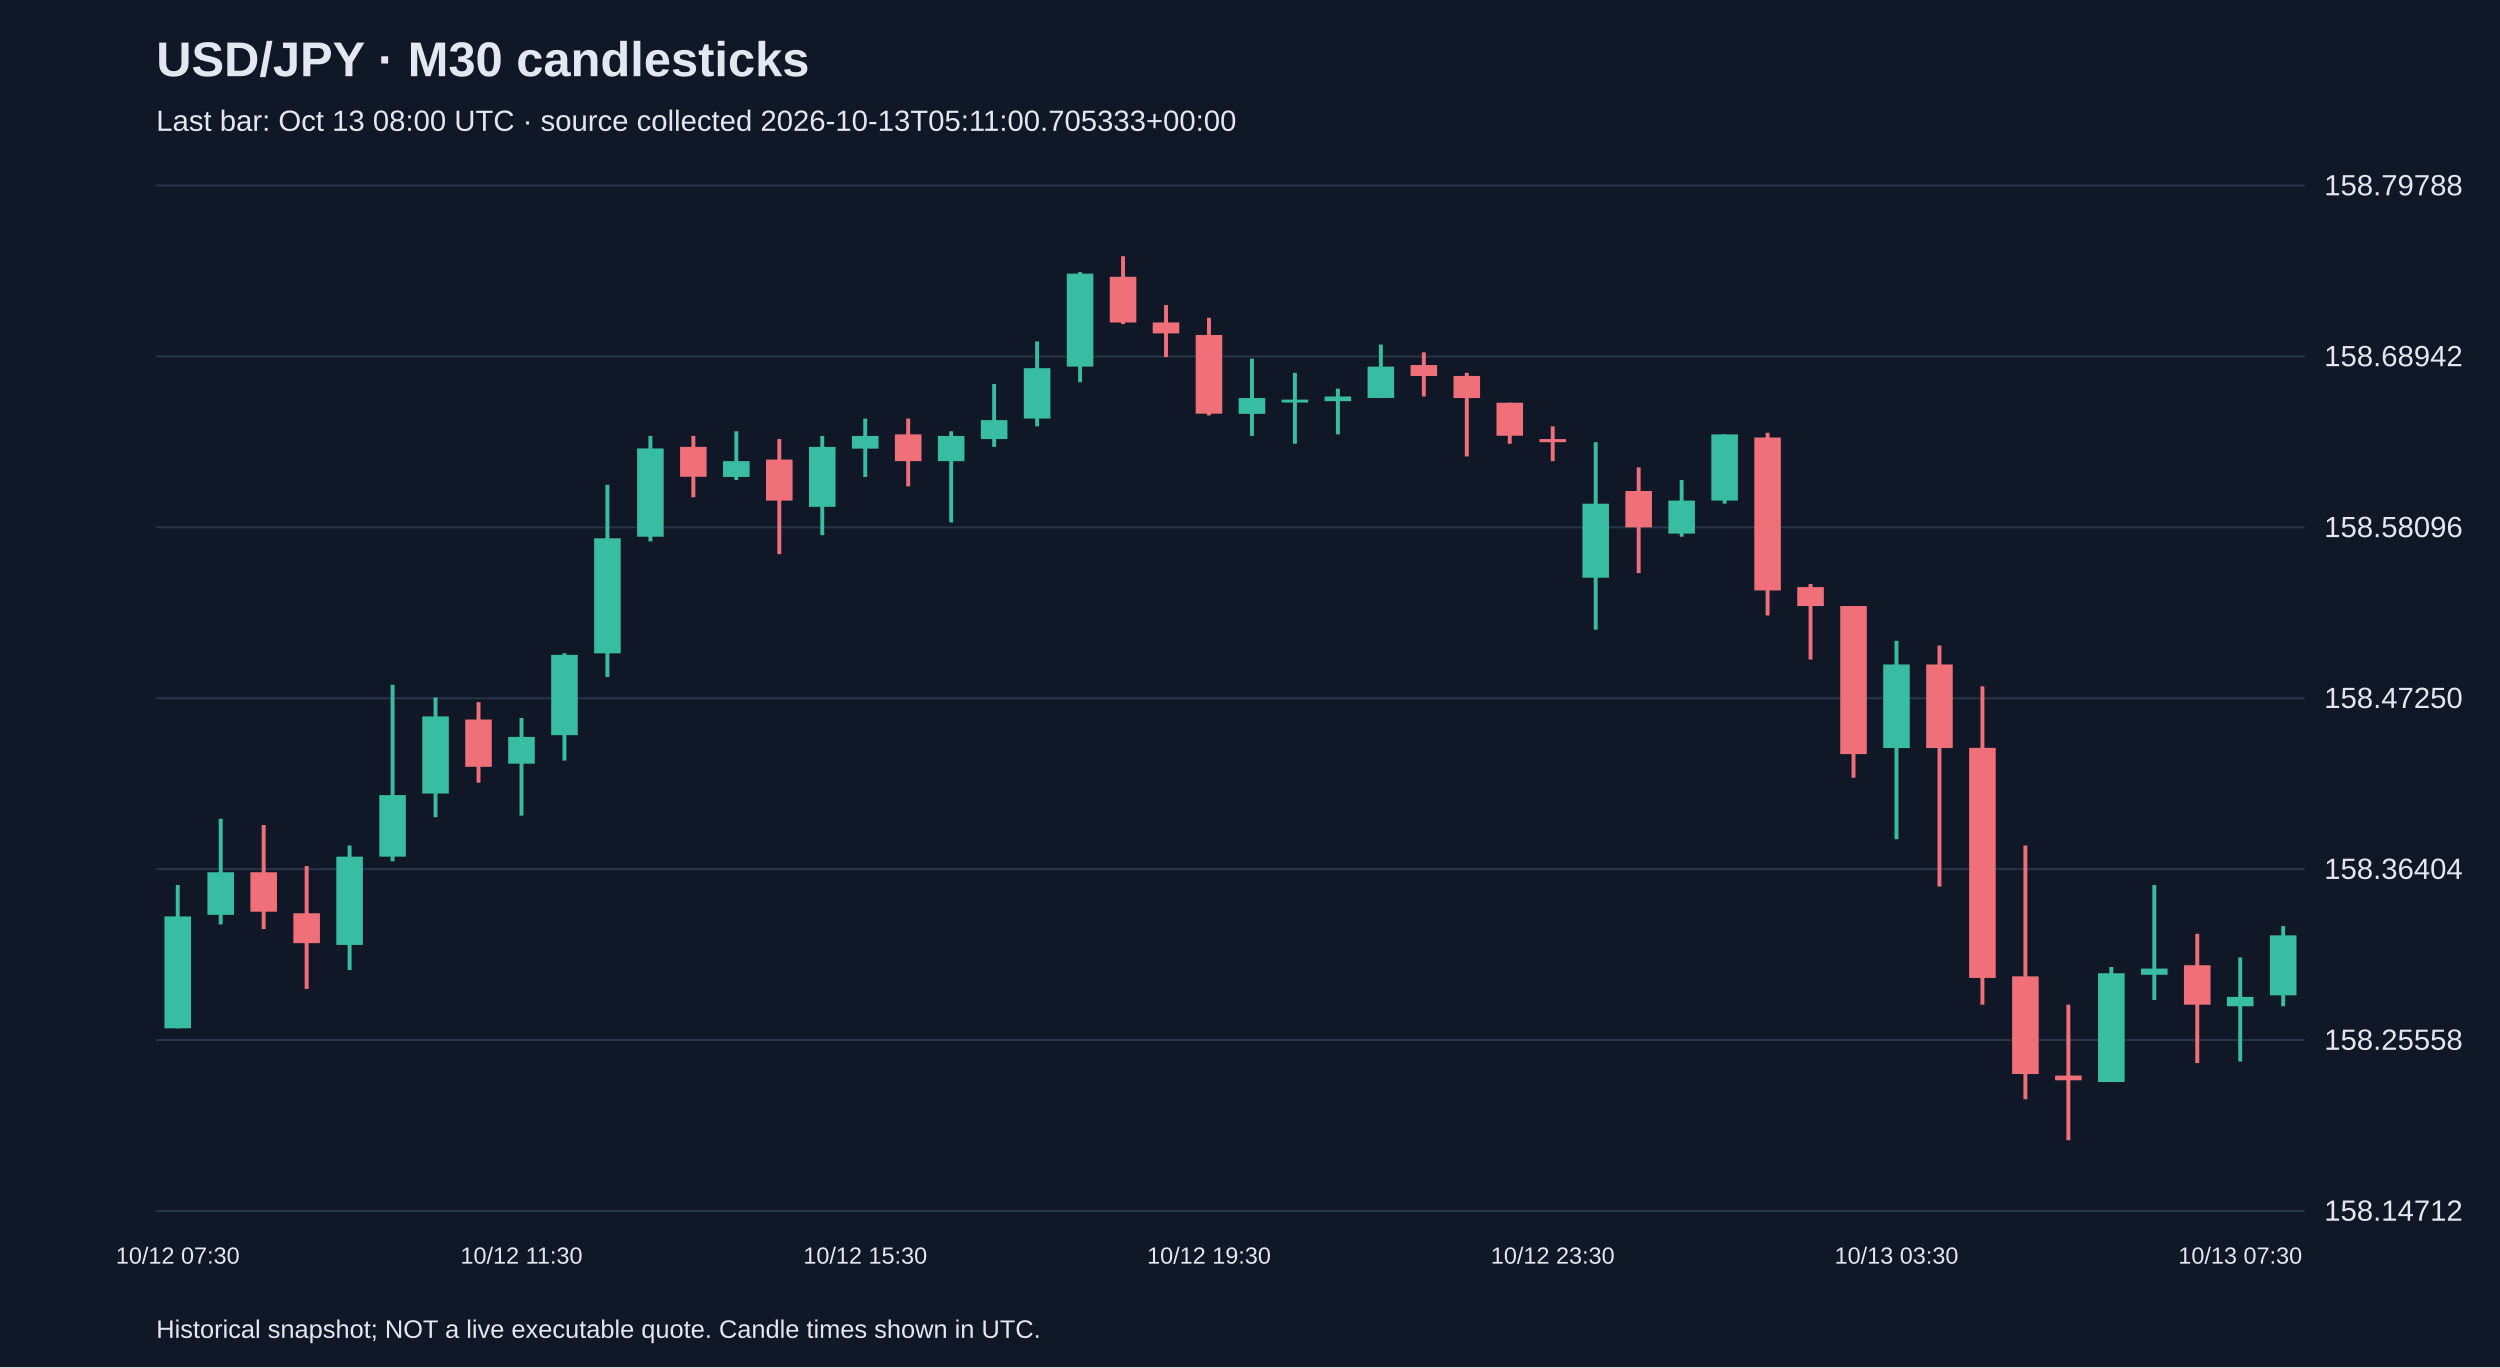
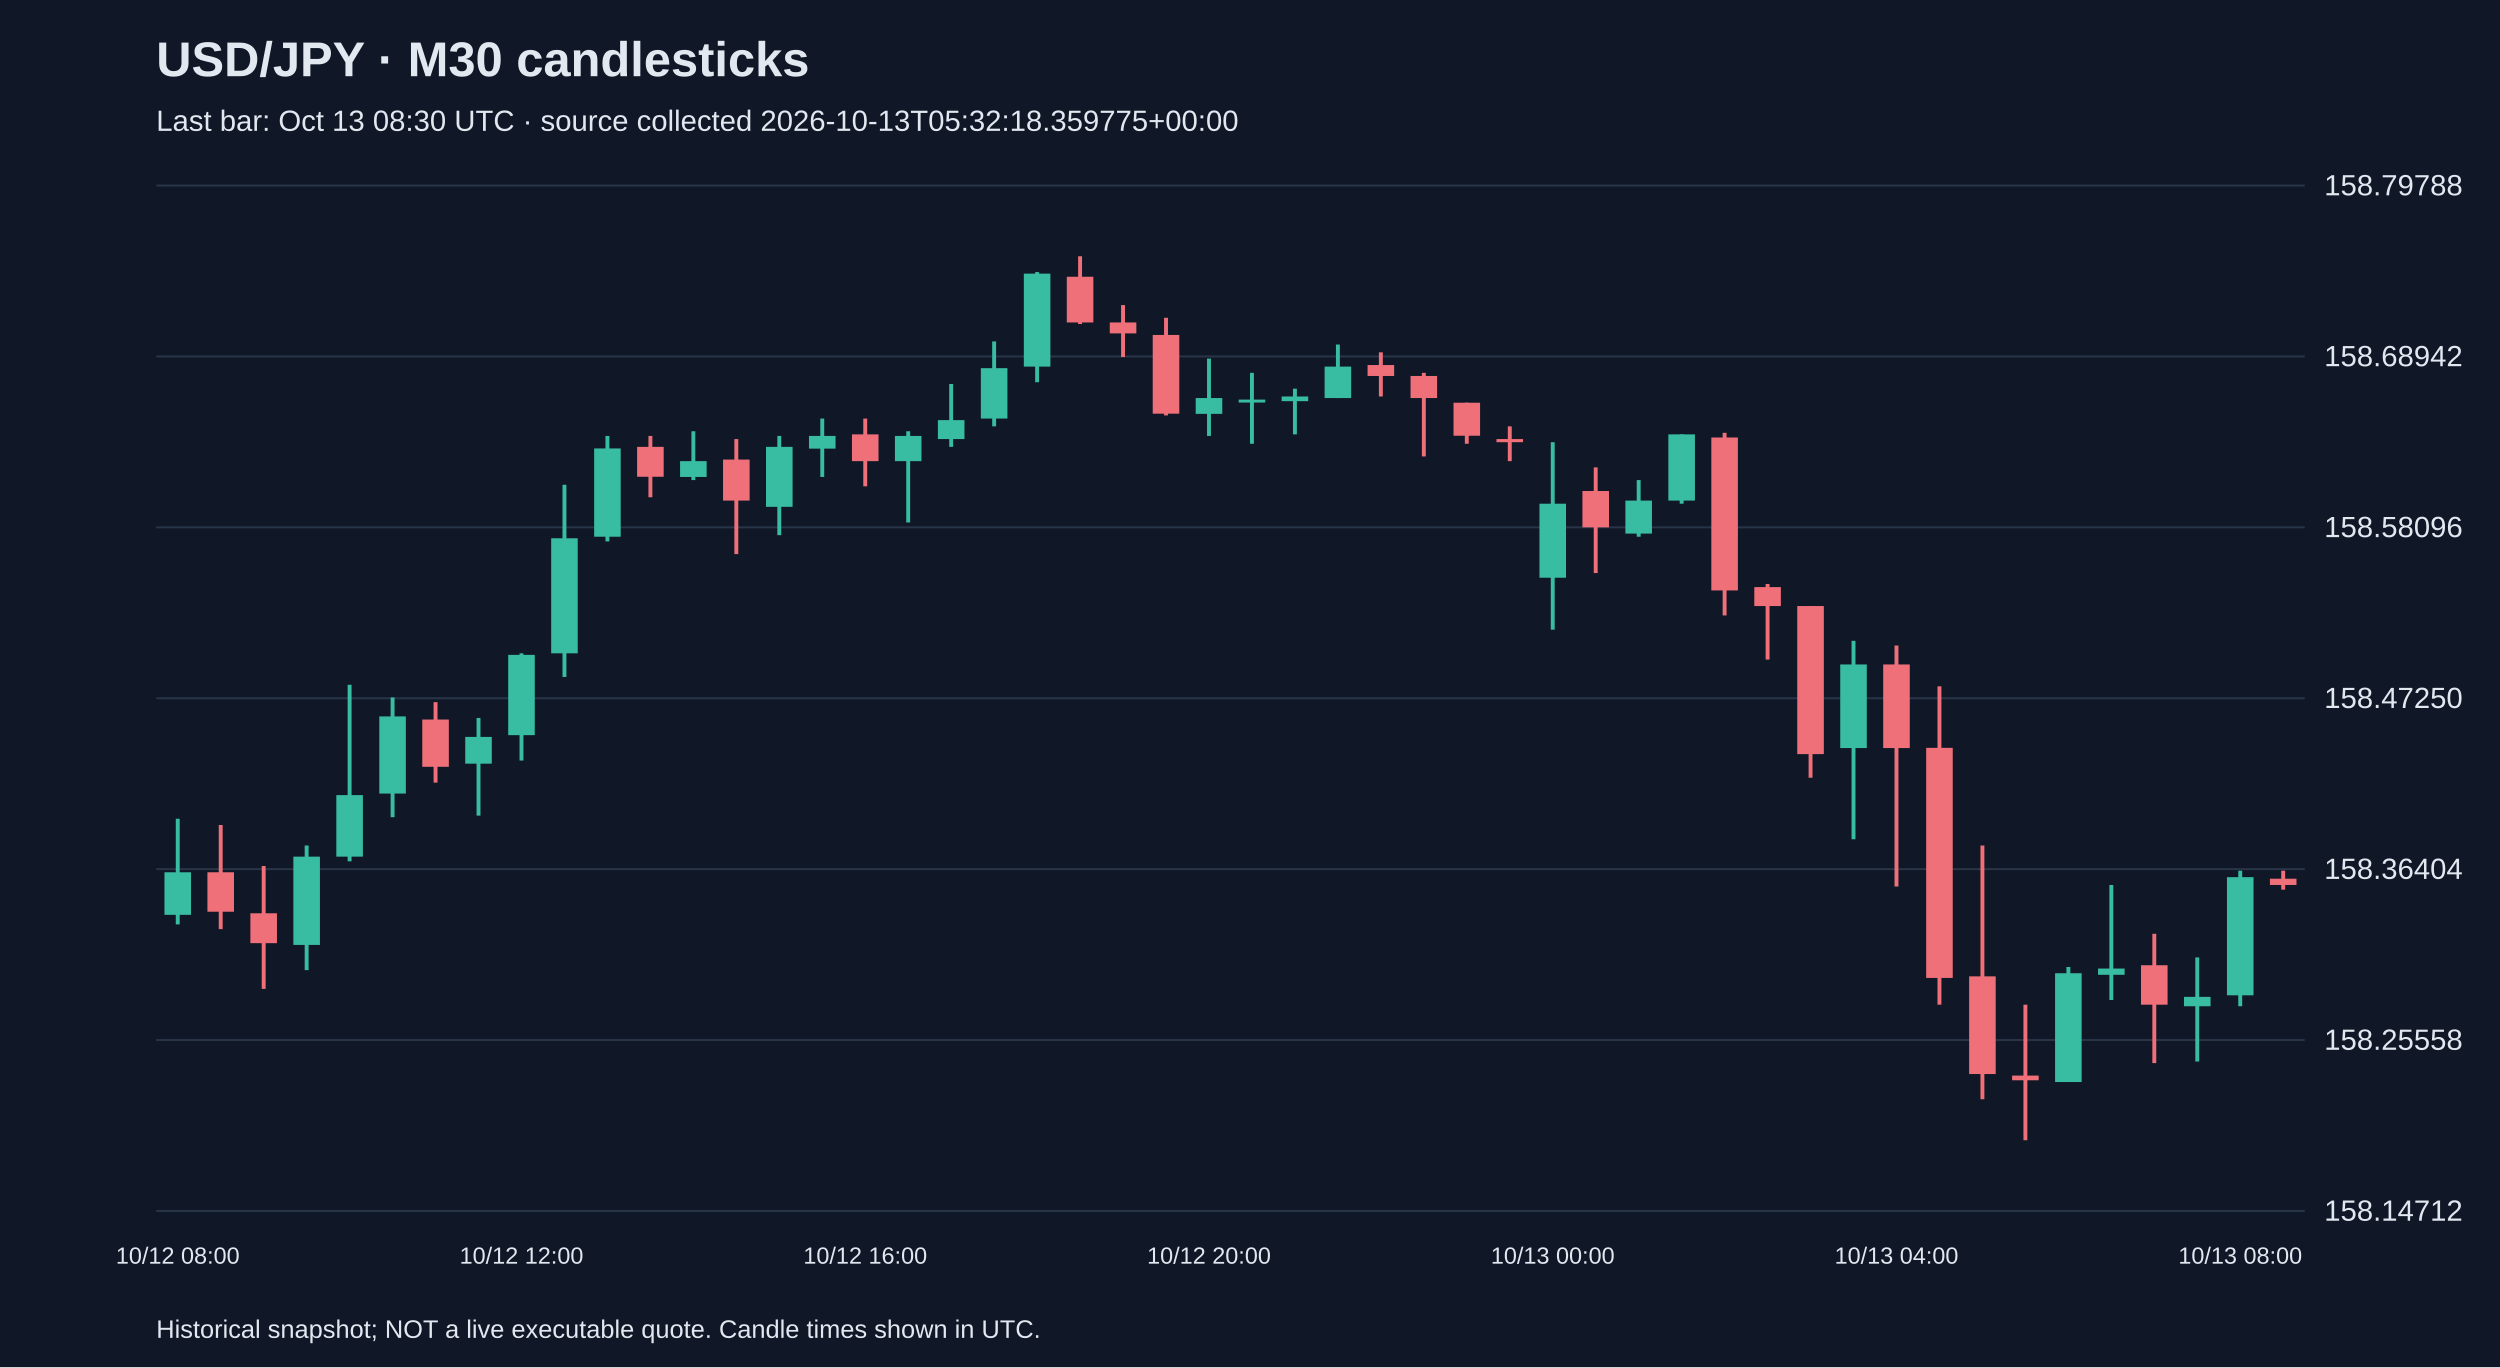
<svg xmlns="http://www.w3.org/2000/svg" viewBox="0 0 1280 700">
  <rect width="100%" height="100%" fill="#101827" />
  <style>text{font-family:Arial,sans-serif;fill:#e2e8f0}</style>
  <text x="80" y="39" font-size="25" font-weight="bold">USD/JPY · M30 candlesticks</text>
-   <text x="80" y="67" font-size="15" fill="#a6b1c5">Last bar: Oct 13 08:00 UTC · source collected 2026-10-13T05:11:00.705333+00:00</text>
+   <text x="80" y="67" font-size="15" fill="#a6b1c5">Last bar: Oct 13 08:30 UTC · source collected 2026-10-13T05:32:18.359775+00:00</text>
  <line x1="80" y1="620.0" x2="1180" y2="620.0" stroke="#283548" />
  <text x="1190" y="625.0" font-size="15">158.14712</text>
  <line x1="80" y1="532.5" x2="1180" y2="532.5" stroke="#283548" />
  <text x="1190" y="537.5" font-size="15">158.25558</text>
  <line x1="80" y1="445.0" x2="1180" y2="445.0" stroke="#283548" />
  <text x="1190" y="450.0" font-size="15">158.36404</text>
  <line x1="80" y1="357.5" x2="1180" y2="357.5" stroke="#283548" />
  <text x="1190" y="362.5" font-size="15">158.47250</text>
  <line x1="80" y1="270.0" x2="1180" y2="270.0" stroke="#283548" />
  <text x="1190" y="275.0" font-size="15">158.58096</text>
  <line x1="80" y1="182.5" x2="1180" y2="182.5" stroke="#283548" />
  <text x="1190" y="187.5" font-size="15">158.68942</text>
  <line x1="80" y1="95.0" x2="1180" y2="95.0" stroke="#283548" />
  <text x="1190" y="100.0" font-size="15">158.79788</text>
-   <line x1="91.0" y1="453.1" x2="91.0" y2="526.5" stroke="#38bca2" stroke-width="2" />
-   <rect x="84.2" y="469.2" width="13.6" height="57.3" fill="#38bca2" />
-   <text x="91.0" y="647" text-anchor="middle" font-size="12">10/12 07:30</text>
-   <line x1="113.0" y1="419.2" x2="113.0" y2="473.3" stroke="#38bca2" stroke-width="2" />
-   <rect x="106.2" y="446.6" width="13.6" height="21.8" fill="#38bca2" />
-   <line x1="135.0" y1="422.4" x2="135.0" y2="475.7" stroke="#f07079" stroke-width="2" />
-   <rect x="128.2" y="446.6" width="13.6" height="20.2" fill="#f07079" />
-   <line x1="157.0" y1="443.4" x2="157.0" y2="506.3" stroke="#f07079" stroke-width="2" />
-   <rect x="150.2" y="467.6" width="13.6" height="15.3" fill="#f07079" />
-   <line x1="179.0" y1="432.9" x2="179.0" y2="496.7" stroke="#38bca2" stroke-width="2" />
-   <rect x="172.2" y="438.6" width="13.6" height="45.2" fill="#38bca2" />
-   <line x1="201.0" y1="350.6" x2="201.0" y2="441.0" stroke="#38bca2" stroke-width="2" />
-   <rect x="194.2" y="407.1" width="13.6" height="31.5" fill="#38bca2" />
-   <line x1="223.0" y1="357.1" x2="223.0" y2="418.4" stroke="#38bca2" stroke-width="2" />
-   <rect x="216.2" y="366.8" width="13.6" height="39.5" fill="#38bca2" />
-   <line x1="245.0" y1="359.5" x2="245.0" y2="400.7" stroke="#f07079" stroke-width="2" />
-   <rect x="238.2" y="368.4" width="13.6" height="24.2" fill="#f07079" />
-   <line x1="267.0" y1="367.6" x2="267.0" y2="417.6" stroke="#38bca2" stroke-width="2" />
-   <rect x="260.2" y="377.3" width="13.6" height="13.7" fill="#38bca2" />
-   <text x="267.0" y="647" text-anchor="middle" font-size="12">10/12 11:30</text>
-   <line x1="289.0" y1="334.5" x2="289.0" y2="389.4" stroke="#38bca2" stroke-width="2" />
-   <rect x="282.2" y="335.3" width="13.6" height="41.1" fill="#38bca2" />
-   <line x1="311.0" y1="248.2" x2="311.0" y2="346.6" stroke="#38bca2" stroke-width="2" />
-   <rect x="304.2" y="275.6" width="13.6" height="58.9" fill="#38bca2" />
-   <line x1="333.0" y1="223.2" x2="333.0" y2="277.2" stroke="#38bca2" stroke-width="2" />
-   <rect x="326.2" y="229.6" width="13.6" height="45.2" fill="#38bca2" />
-   <line x1="355.0" y1="223.2" x2="355.0" y2="254.6" stroke="#f07079" stroke-width="2" />
-   <rect x="348.2" y="228.8" width="13.6" height="15.3" fill="#f07079" />
-   <line x1="377.0" y1="220.8" x2="377.0" y2="245.8" stroke="#38bca2" stroke-width="2" />
-   <rect x="370.2" y="236.1" width="13.6" height="8.1" fill="#38bca2" />
-   <line x1="399.0" y1="224.8" x2="399.0" y2="283.7" stroke="#f07079" stroke-width="2" />
-   <rect x="392.2" y="235.3" width="13.6" height="21.0" fill="#f07079" />
-   <line x1="421.0" y1="223.2" x2="421.0" y2="274.0" stroke="#38bca2" stroke-width="2" />
-   <rect x="414.2" y="228.8" width="13.6" height="30.7" fill="#38bca2" />
-   <line x1="443.0" y1="214.3" x2="443.0" y2="244.2" stroke="#38bca2" stroke-width="2" />
-   <rect x="436.2" y="223.2" width="13.6" height="6.5" fill="#38bca2" />
-   <text x="443.0" y="647" text-anchor="middle" font-size="12">10/12 15:30</text>
-   <line x1="465.0" y1="214.3" x2="465.0" y2="249.0" stroke="#f07079" stroke-width="2" />
-   <rect x="458.2" y="222.4" width="13.6" height="13.7" fill="#f07079" />
-   <line x1="487.0" y1="220.8" x2="487.0" y2="267.5" stroke="#38bca2" stroke-width="2" />
-   <rect x="480.2" y="223.2" width="13.6" height="12.9" fill="#38bca2" />
-   <line x1="509.0" y1="196.6" x2="509.0" y2="228.8" stroke="#38bca2" stroke-width="2" />
-   <rect x="502.2" y="215.1" width="13.6" height="9.7" fill="#38bca2" />
-   <line x1="531.0" y1="174.8" x2="531.0" y2="218.3" stroke="#38bca2" stroke-width="2" />
-   <rect x="524.2" y="188.5" width="13.6" height="25.8" fill="#38bca2" />
-   <line x1="553.0" y1="139.3" x2="553.0" y2="195.7" stroke="#38bca2" stroke-width="2" />
-   <rect x="546.2" y="140.1" width="13.6" height="47.6" fill="#38bca2" />
-   <line x1="575.0" y1="131.2" x2="575.0" y2="165.9" stroke="#f07079" stroke-width="2" />
-   <rect x="568.2" y="141.7" width="13.6" height="23.4" fill="#f07079" />
-   <line x1="597.0" y1="156.2" x2="597.0" y2="182.8" stroke="#f07079" stroke-width="2" />
-   <rect x="590.2" y="165.1" width="13.6" height="5.6" fill="#f07079" />
-   <line x1="619.0" y1="162.7" x2="619.0" y2="212.7" stroke="#f07079" stroke-width="2" />
-   <rect x="612.2" y="171.5" width="13.6" height="40.3" fill="#f07079" />
-   <text x="619.0" y="647" text-anchor="middle" font-size="12">10/12 19:30</text>
-   <line x1="641.0" y1="183.6" x2="641.0" y2="223.2" stroke="#38bca2" stroke-width="2" />
-   <rect x="634.2" y="203.8" width="13.6" height="8.1" fill="#38bca2" />
-   <line x1="663.0" y1="190.9" x2="663.0" y2="227.2" stroke="#38bca2" stroke-width="2" />
-   <rect x="656.2" y="204.6" width="13.6" height="1.5" fill="#38bca2" />
-   <line x1="685.0" y1="199.0" x2="685.0" y2="222.4" stroke="#38bca2" stroke-width="2" />
-   <rect x="678.2" y="203.0" width="13.6" height="2.4" fill="#38bca2" />
-   <line x1="707.0" y1="176.4" x2="707.0" y2="203.8" stroke="#38bca2" stroke-width="2" />
-   <rect x="700.2" y="187.7" width="13.6" height="16.1" fill="#38bca2" />
-   <line x1="729.0" y1="180.4" x2="729.0" y2="203.0" stroke="#f07079" stroke-width="2" />
-   <rect x="722.2" y="186.9" width="13.6" height="5.6" fill="#f07079" />
-   <line x1="751.0" y1="190.9" x2="751.0" y2="233.7" stroke="#f07079" stroke-width="2" />
-   <rect x="744.2" y="192.5" width="13.6" height="11.3" fill="#f07079" />
-   <line x1="773.0" y1="206.2" x2="773.0" y2="227.2" stroke="#f07079" stroke-width="2" />
-   <rect x="766.2" y="206.2" width="13.6" height="16.9" fill="#f07079" />
-   <line x1="795.0" y1="218.3" x2="795.0" y2="236.1" stroke="#f07079" stroke-width="2" />
-   <rect x="788.2" y="224.8" width="13.6" height="1.6" fill="#f07079" />
-   <text x="795.0" y="647" text-anchor="middle" font-size="12">10/12 23:30</text>
-   <line x1="817.0" y1="226.4" x2="817.0" y2="322.4" stroke="#38bca2" stroke-width="2" />
-   <rect x="810.2" y="257.9" width="13.6" height="37.9" fill="#38bca2" />
-   <line x1="839.0" y1="239.3" x2="839.0" y2="293.4" stroke="#f07079" stroke-width="2" />
-   <rect x="832.2" y="251.4" width="13.6" height="18.6" fill="#f07079" />
-   <line x1="861.0" y1="245.8" x2="861.0" y2="274.8" stroke="#38bca2" stroke-width="2" />
-   <rect x="854.2" y="256.3" width="13.6" height="16.9" fill="#38bca2" />
-   <line x1="883.0" y1="222.4" x2="883.0" y2="257.9" stroke="#38bca2" stroke-width="2" />
-   <rect x="876.2" y="222.4" width="13.6" height="33.9" fill="#38bca2" />
-   <line x1="905.0" y1="221.6" x2="905.0" y2="315.1" stroke="#f07079" stroke-width="2" />
-   <rect x="898.2" y="224.0" width="13.6" height="78.3" fill="#f07079" />
-   <line x1="927.0" y1="299.0" x2="927.0" y2="337.7" stroke="#f07079" stroke-width="2" />
-   <rect x="920.2" y="300.6" width="13.6" height="9.7" fill="#f07079" />
-   <line x1="949.0" y1="310.3" x2="949.0" y2="398.2" stroke="#f07079" stroke-width="2" />
-   <rect x="942.2" y="310.3" width="13.6" height="75.8" fill="#f07079" />
-   <line x1="971.0" y1="328.1" x2="971.0" y2="429.7" stroke="#38bca2" stroke-width="2" />
-   <rect x="964.2" y="340.2" width="13.6" height="42.8" fill="#38bca2" />
-   <text x="971.0" y="647" text-anchor="middle" font-size="12">10/13 03:30</text>
-   <line x1="993.0" y1="330.5" x2="993.0" y2="453.9" stroke="#f07079" stroke-width="2" />
-   <rect x="986.2" y="340.2" width="13.6" height="42.8" fill="#f07079" />
-   <line x1="1015.0" y1="351.4" x2="1015.0" y2="514.4" stroke="#f07079" stroke-width="2" />
-   <rect x="1008.2" y="382.9" width="13.6" height="117.8" fill="#f07079" />
-   <line x1="1037.0" y1="432.9" x2="1037.0" y2="562.8" stroke="#f07079" stroke-width="2" />
-   <rect x="1030.2" y="499.9" width="13.6" height="50.0" fill="#f07079" />
-   <line x1="1059.0" y1="514.4" x2="1059.0" y2="583.8" stroke="#f07079" stroke-width="2" />
-   <rect x="1052.2" y="550.7" width="13.6" height="2.4" fill="#f07079" />
-   <line x1="1081.0" y1="495.1" x2="1081.0" y2="553.9" stroke="#38bca2" stroke-width="2" />
-   <rect x="1074.2" y="498.3" width="13.6" height="55.7" fill="#38bca2" />
-   <line x1="1103.0" y1="453.1" x2="1103.0" y2="512.0" stroke="#38bca2" stroke-width="2" />
-   <rect x="1096.2" y="495.9" width="13.6" height="3.2" fill="#38bca2" />
-   <line x1="1125.0" y1="478.1" x2="1125.0" y2="544.3" stroke="#f07079" stroke-width="2" />
-   <rect x="1118.2" y="494.2" width="13.6" height="20.2" fill="#f07079" />
-   <line x1="1147.0" y1="490.2" x2="1147.0" y2="543.5" stroke="#38bca2" stroke-width="2" />
-   <rect x="1140.2" y="510.4" width="13.6" height="4.8" fill="#38bca2" />
-   <text x="1147.0" y="647" text-anchor="middle" font-size="12">10/13 07:30</text>
-   <line x1="1169.0" y1="474.1" x2="1169.0" y2="515.2" stroke="#38bca2" stroke-width="2" />
-   <rect x="1162.2" y="478.9" width="13.6" height="30.7" fill="#38bca2" />
+   <line x1="91.0" y1="419.2" x2="91.0" y2="473.3" stroke="#38bca2" stroke-width="2" />
+   <rect x="84.2" y="446.6" width="13.6" height="21.8" fill="#38bca2" />
+   <text x="91.0" y="647" text-anchor="middle" font-size="12">10/12 08:00</text>
+   <line x1="113.0" y1="422.4" x2="113.0" y2="475.7" stroke="#f07079" stroke-width="2" />
+   <rect x="106.2" y="446.6" width="13.6" height="20.2" fill="#f07079" />
+   <line x1="135.0" y1="443.4" x2="135.0" y2="506.3" stroke="#f07079" stroke-width="2" />
+   <rect x="128.2" y="467.6" width="13.6" height="15.3" fill="#f07079" />
+   <line x1="157.0" y1="432.9" x2="157.0" y2="496.7" stroke="#38bca2" stroke-width="2" />
+   <rect x="150.2" y="438.6" width="13.6" height="45.2" fill="#38bca2" />
+   <line x1="179.0" y1="350.6" x2="179.0" y2="441.0" stroke="#38bca2" stroke-width="2" />
+   <rect x="172.2" y="407.1" width="13.6" height="31.5" fill="#38bca2" />
+   <line x1="201.0" y1="357.1" x2="201.0" y2="418.4" stroke="#38bca2" stroke-width="2" />
+   <rect x="194.2" y="366.8" width="13.6" height="39.5" fill="#38bca2" />
+   <line x1="223.0" y1="359.5" x2="223.0" y2="400.7" stroke="#f07079" stroke-width="2" />
+   <rect x="216.2" y="368.4" width="13.6" height="24.2" fill="#f07079" />
+   <line x1="245.0" y1="367.6" x2="245.0" y2="417.6" stroke="#38bca2" stroke-width="2" />
+   <rect x="238.2" y="377.3" width="13.6" height="13.7" fill="#38bca2" />
+   <line x1="267.0" y1="334.5" x2="267.0" y2="389.4" stroke="#38bca2" stroke-width="2" />
+   <rect x="260.2" y="335.3" width="13.6" height="41.1" fill="#38bca2" />
+   <text x="267.0" y="647" text-anchor="middle" font-size="12">10/12 12:00</text>
+   <line x1="289.0" y1="248.2" x2="289.0" y2="346.6" stroke="#38bca2" stroke-width="2" />
+   <rect x="282.2" y="275.6" width="13.6" height="58.9" fill="#38bca2" />
+   <line x1="311.0" y1="223.2" x2="311.0" y2="277.2" stroke="#38bca2" stroke-width="2" />
+   <rect x="304.2" y="229.6" width="13.6" height="45.2" fill="#38bca2" />
+   <line x1="333.0" y1="223.2" x2="333.0" y2="254.6" stroke="#f07079" stroke-width="2" />
+   <rect x="326.2" y="228.8" width="13.6" height="15.3" fill="#f07079" />
+   <line x1="355.0" y1="220.8" x2="355.0" y2="245.8" stroke="#38bca2" stroke-width="2" />
+   <rect x="348.2" y="236.1" width="13.6" height="8.1" fill="#38bca2" />
+   <line x1="377.0" y1="224.8" x2="377.0" y2="283.7" stroke="#f07079" stroke-width="2" />
+   <rect x="370.2" y="235.3" width="13.6" height="21.0" fill="#f07079" />
+   <line x1="399.0" y1="223.2" x2="399.0" y2="274.0" stroke="#38bca2" stroke-width="2" />
+   <rect x="392.2" y="228.8" width="13.6" height="30.7" fill="#38bca2" />
+   <line x1="421.0" y1="214.3" x2="421.0" y2="244.2" stroke="#38bca2" stroke-width="2" />
+   <rect x="414.2" y="223.2" width="13.6" height="6.5" fill="#38bca2" />
+   <line x1="443.0" y1="214.3" x2="443.0" y2="249.0" stroke="#f07079" stroke-width="2" />
+   <rect x="436.2" y="222.4" width="13.6" height="13.7" fill="#f07079" />
+   <text x="443.0" y="647" text-anchor="middle" font-size="12">10/12 16:00</text>
+   <line x1="465.0" y1="220.8" x2="465.0" y2="267.5" stroke="#38bca2" stroke-width="2" />
+   <rect x="458.2" y="223.2" width="13.6" height="12.9" fill="#38bca2" />
+   <line x1="487.0" y1="196.6" x2="487.0" y2="228.8" stroke="#38bca2" stroke-width="2" />
+   <rect x="480.2" y="215.1" width="13.6" height="9.7" fill="#38bca2" />
+   <line x1="509.0" y1="174.8" x2="509.0" y2="218.3" stroke="#38bca2" stroke-width="2" />
+   <rect x="502.2" y="188.5" width="13.6" height="25.8" fill="#38bca2" />
+   <line x1="531.0" y1="139.3" x2="531.0" y2="195.7" stroke="#38bca2" stroke-width="2" />
+   <rect x="524.2" y="140.1" width="13.6" height="47.6" fill="#38bca2" />
+   <line x1="553.0" y1="131.2" x2="553.0" y2="165.9" stroke="#f07079" stroke-width="2" />
+   <rect x="546.2" y="141.7" width="13.6" height="23.4" fill="#f07079" />
+   <line x1="575.0" y1="156.2" x2="575.0" y2="182.8" stroke="#f07079" stroke-width="2" />
+   <rect x="568.2" y="165.1" width="13.6" height="5.6" fill="#f07079" />
+   <line x1="597.0" y1="162.7" x2="597.0" y2="212.7" stroke="#f07079" stroke-width="2" />
+   <rect x="590.2" y="171.5" width="13.6" height="40.3" fill="#f07079" />
+   <line x1="619.0" y1="183.6" x2="619.0" y2="223.2" stroke="#38bca2" stroke-width="2" />
+   <rect x="612.2" y="203.8" width="13.6" height="8.1" fill="#38bca2" />
+   <text x="619.0" y="647" text-anchor="middle" font-size="12">10/12 20:00</text>
+   <line x1="641.0" y1="190.9" x2="641.0" y2="227.2" stroke="#38bca2" stroke-width="2" />
+   <rect x="634.2" y="204.6" width="13.6" height="1.5" fill="#38bca2" />
+   <line x1="663.0" y1="199.0" x2="663.0" y2="222.4" stroke="#38bca2" stroke-width="2" />
+   <rect x="656.2" y="203.0" width="13.6" height="2.4" fill="#38bca2" />
+   <line x1="685.0" y1="176.4" x2="685.0" y2="203.8" stroke="#38bca2" stroke-width="2" />
+   <rect x="678.2" y="187.7" width="13.6" height="16.1" fill="#38bca2" />
+   <line x1="707.0" y1="180.4" x2="707.0" y2="203.0" stroke="#f07079" stroke-width="2" />
+   <rect x="700.2" y="186.9" width="13.6" height="5.6" fill="#f07079" />
+   <line x1="729.0" y1="190.9" x2="729.0" y2="233.7" stroke="#f07079" stroke-width="2" />
+   <rect x="722.2" y="192.5" width="13.6" height="11.3" fill="#f07079" />
+   <line x1="751.0" y1="206.2" x2="751.0" y2="227.2" stroke="#f07079" stroke-width="2" />
+   <rect x="744.2" y="206.2" width="13.6" height="16.9" fill="#f07079" />
+   <line x1="773.0" y1="218.3" x2="773.0" y2="236.1" stroke="#f07079" stroke-width="2" />
+   <rect x="766.2" y="224.8" width="13.6" height="1.6" fill="#f07079" />
+   <line x1="795.0" y1="226.4" x2="795.0" y2="322.4" stroke="#38bca2" stroke-width="2" />
+   <rect x="788.2" y="257.9" width="13.6" height="37.9" fill="#38bca2" />
+   <text x="795.0" y="647" text-anchor="middle" font-size="12">10/13 00:00</text>
+   <line x1="817.0" y1="239.3" x2="817.0" y2="293.4" stroke="#f07079" stroke-width="2" />
+   <rect x="810.2" y="251.4" width="13.6" height="18.6" fill="#f07079" />
+   <line x1="839.0" y1="245.8" x2="839.0" y2="274.8" stroke="#38bca2" stroke-width="2" />
+   <rect x="832.2" y="256.3" width="13.6" height="16.9" fill="#38bca2" />
+   <line x1="861.0" y1="222.4" x2="861.0" y2="257.9" stroke="#38bca2" stroke-width="2" />
+   <rect x="854.2" y="222.4" width="13.6" height="33.9" fill="#38bca2" />
+   <line x1="883.0" y1="221.6" x2="883.0" y2="315.1" stroke="#f07079" stroke-width="2" />
+   <rect x="876.2" y="224.0" width="13.6" height="78.3" fill="#f07079" />
+   <line x1="905.0" y1="299.0" x2="905.0" y2="337.7" stroke="#f07079" stroke-width="2" />
+   <rect x="898.2" y="300.6" width="13.6" height="9.7" fill="#f07079" />
+   <line x1="927.0" y1="310.3" x2="927.0" y2="398.2" stroke="#f07079" stroke-width="2" />
+   <rect x="920.2" y="310.3" width="13.6" height="75.8" fill="#f07079" />
+   <line x1="949.0" y1="328.1" x2="949.0" y2="429.7" stroke="#38bca2" stroke-width="2" />
+   <rect x="942.2" y="340.2" width="13.6" height="42.8" fill="#38bca2" />
+   <line x1="971.0" y1="330.5" x2="971.0" y2="453.9" stroke="#f07079" stroke-width="2" />
+   <rect x="964.2" y="340.2" width="13.6" height="42.8" fill="#f07079" />
+   <text x="971.0" y="647" text-anchor="middle" font-size="12">10/13 04:00</text>
+   <line x1="993.0" y1="351.4" x2="993.0" y2="514.4" stroke="#f07079" stroke-width="2" />
+   <rect x="986.2" y="382.9" width="13.6" height="117.8" fill="#f07079" />
+   <line x1="1015.0" y1="432.9" x2="1015.0" y2="562.8" stroke="#f07079" stroke-width="2" />
+   <rect x="1008.2" y="499.9" width="13.6" height="50.0" fill="#f07079" />
+   <line x1="1037.0" y1="514.4" x2="1037.0" y2="583.8" stroke="#f07079" stroke-width="2" />
+   <rect x="1030.2" y="550.7" width="13.6" height="2.4" fill="#f07079" />
+   <line x1="1059.0" y1="495.1" x2="1059.0" y2="553.9" stroke="#38bca2" stroke-width="2" />
+   <rect x="1052.2" y="498.3" width="13.6" height="55.7" fill="#38bca2" />
+   <line x1="1081.0" y1="453.1" x2="1081.0" y2="512.0" stroke="#38bca2" stroke-width="2" />
+   <rect x="1074.2" y="495.9" width="13.6" height="3.2" fill="#38bca2" />
+   <line x1="1103.0" y1="478.1" x2="1103.0" y2="544.3" stroke="#f07079" stroke-width="2" />
+   <rect x="1096.2" y="494.2" width="13.6" height="20.2" fill="#f07079" />
+   <line x1="1125.0" y1="490.2" x2="1125.0" y2="543.5" stroke="#38bca2" stroke-width="2" />
+   <rect x="1118.2" y="510.4" width="13.6" height="4.8" fill="#38bca2" />
+   <line x1="1147.0" y1="445.8" x2="1147.0" y2="515.2" stroke="#38bca2" stroke-width="2" />
+   <rect x="1140.2" y="449.1" width="13.6" height="60.5" fill="#38bca2" />
+   <text x="1147.0" y="647" text-anchor="middle" font-size="12">10/13 08:00</text>
+   <line x1="1169.0" y1="445.8" x2="1169.0" y2="455.5" stroke="#f07079" stroke-width="2" />
+   <rect x="1162.2" y="449.9" width="13.6" height="3.2" fill="#f07079" />
  <text x="80" y="685" font-size="13">Historical snapshot; NOT a live executable quote. Candle times shown in UTC.</text>
</svg>
